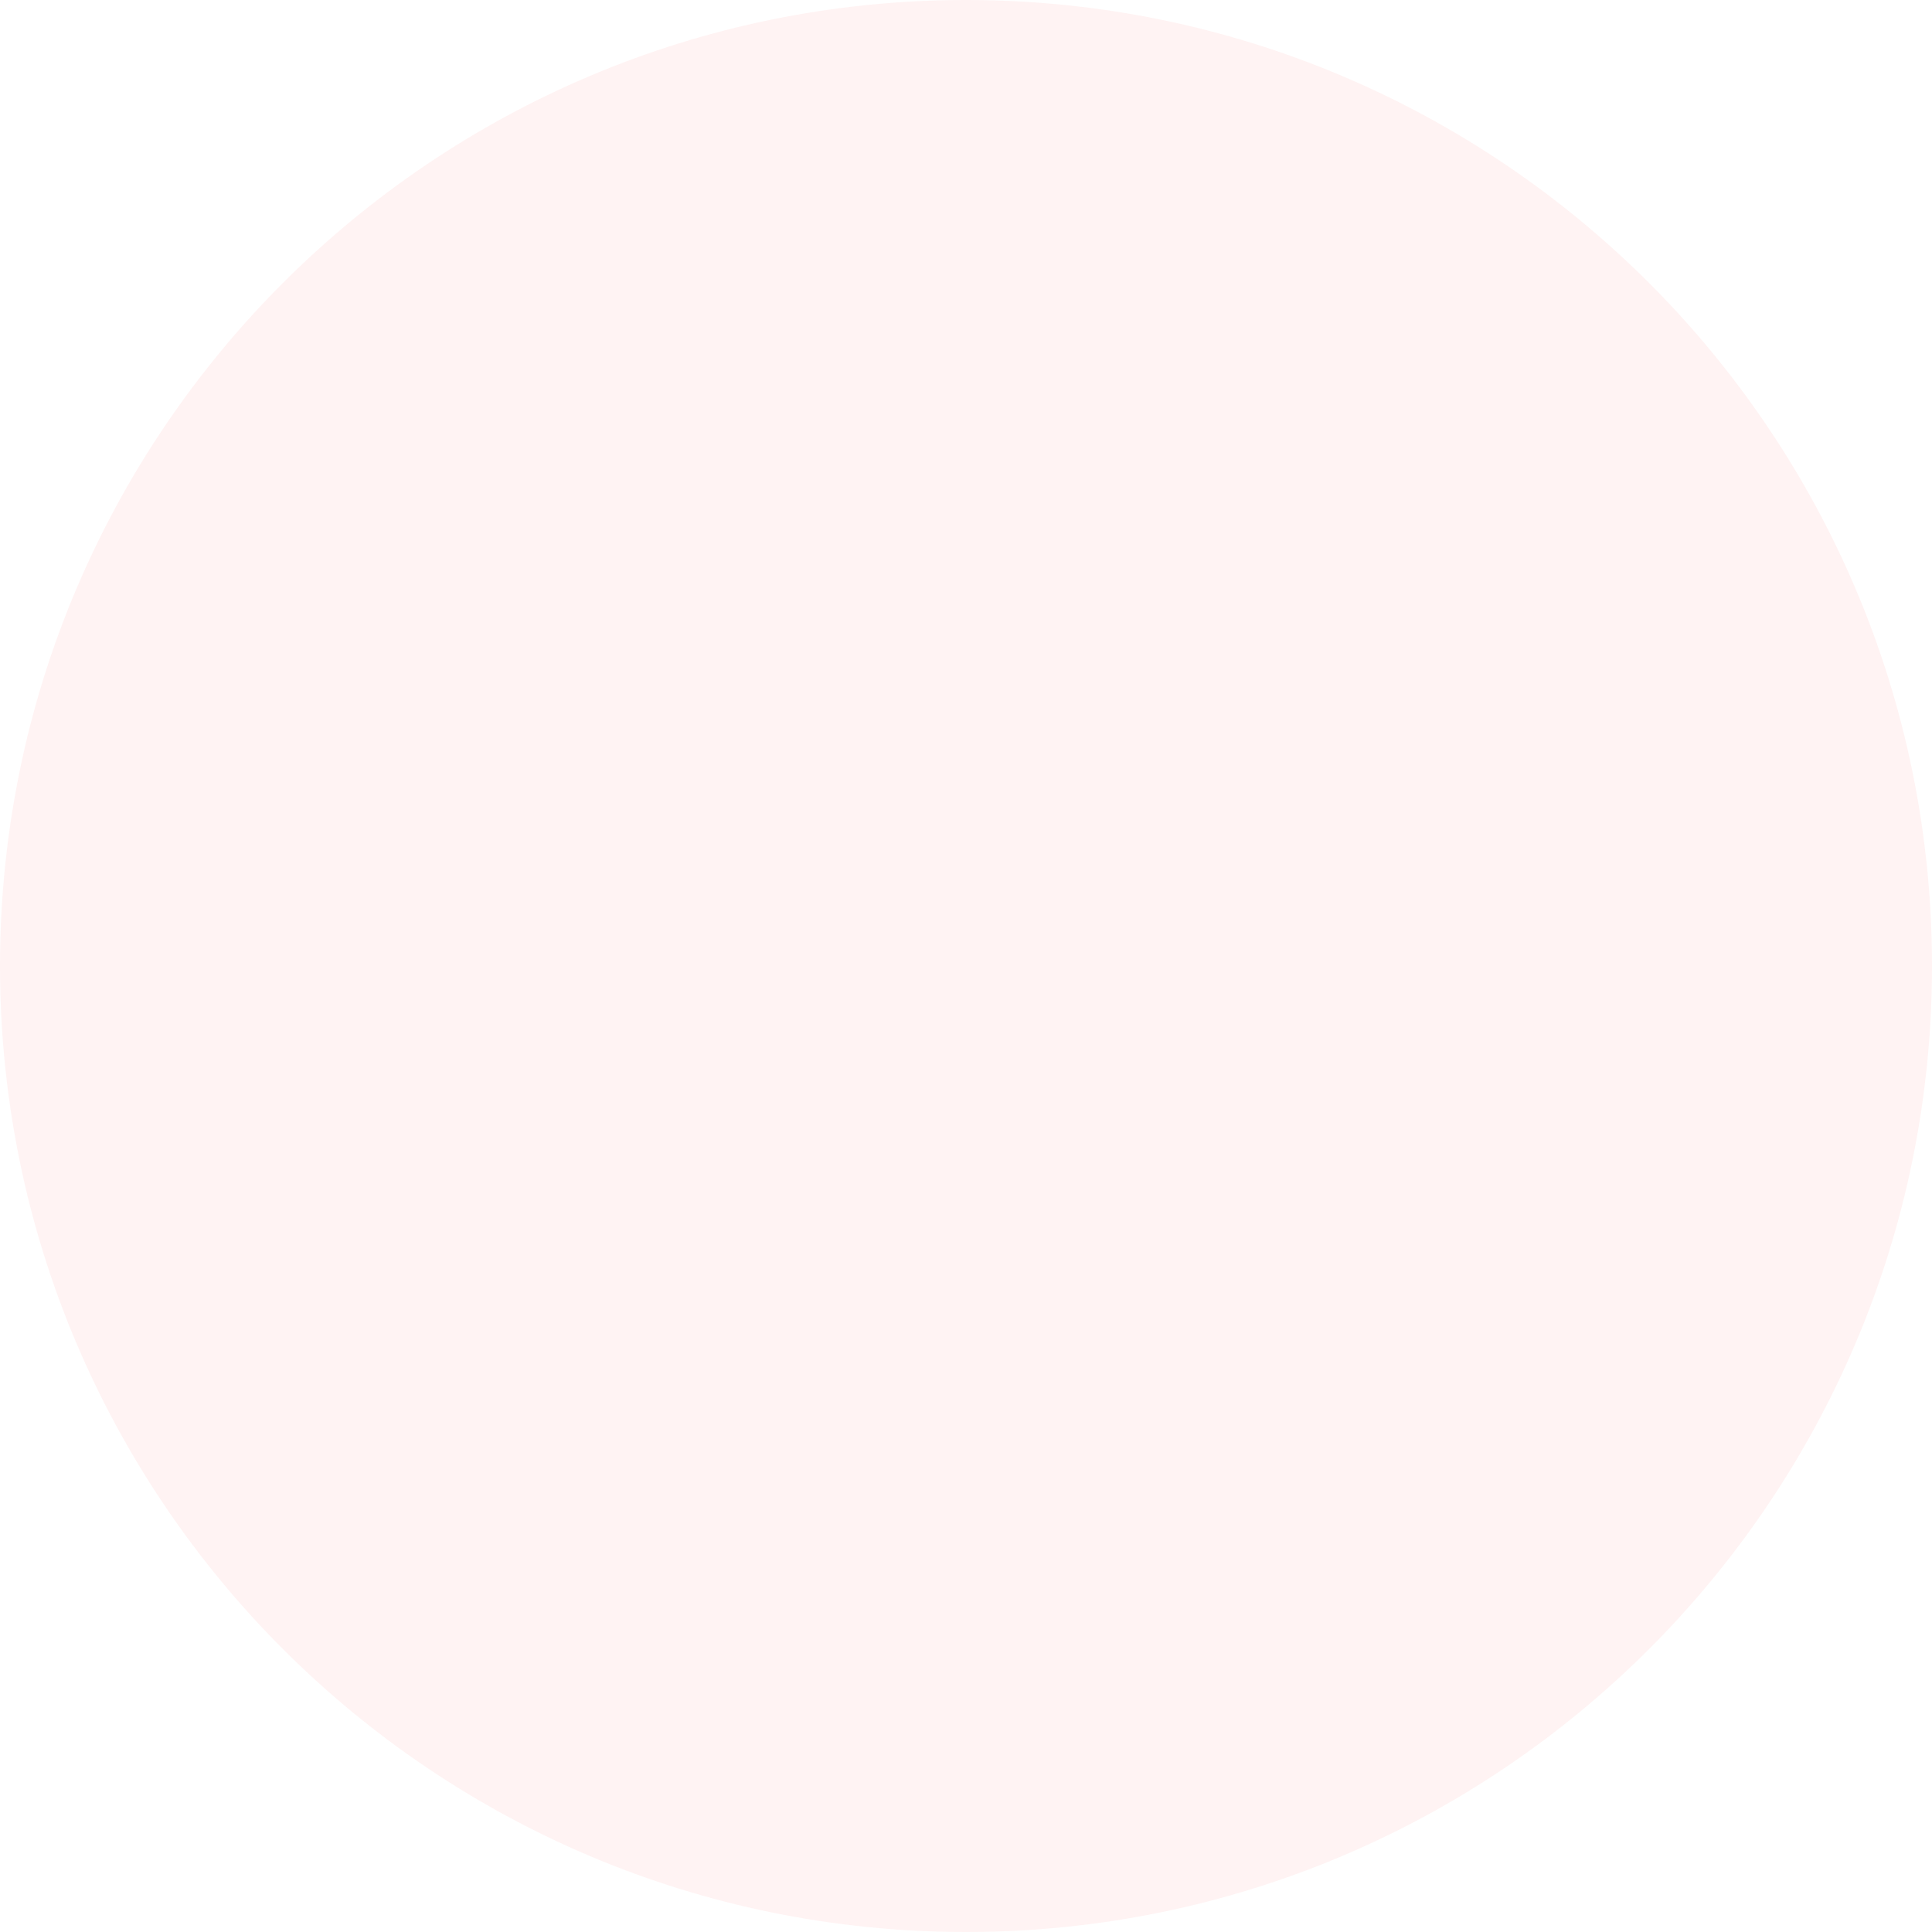
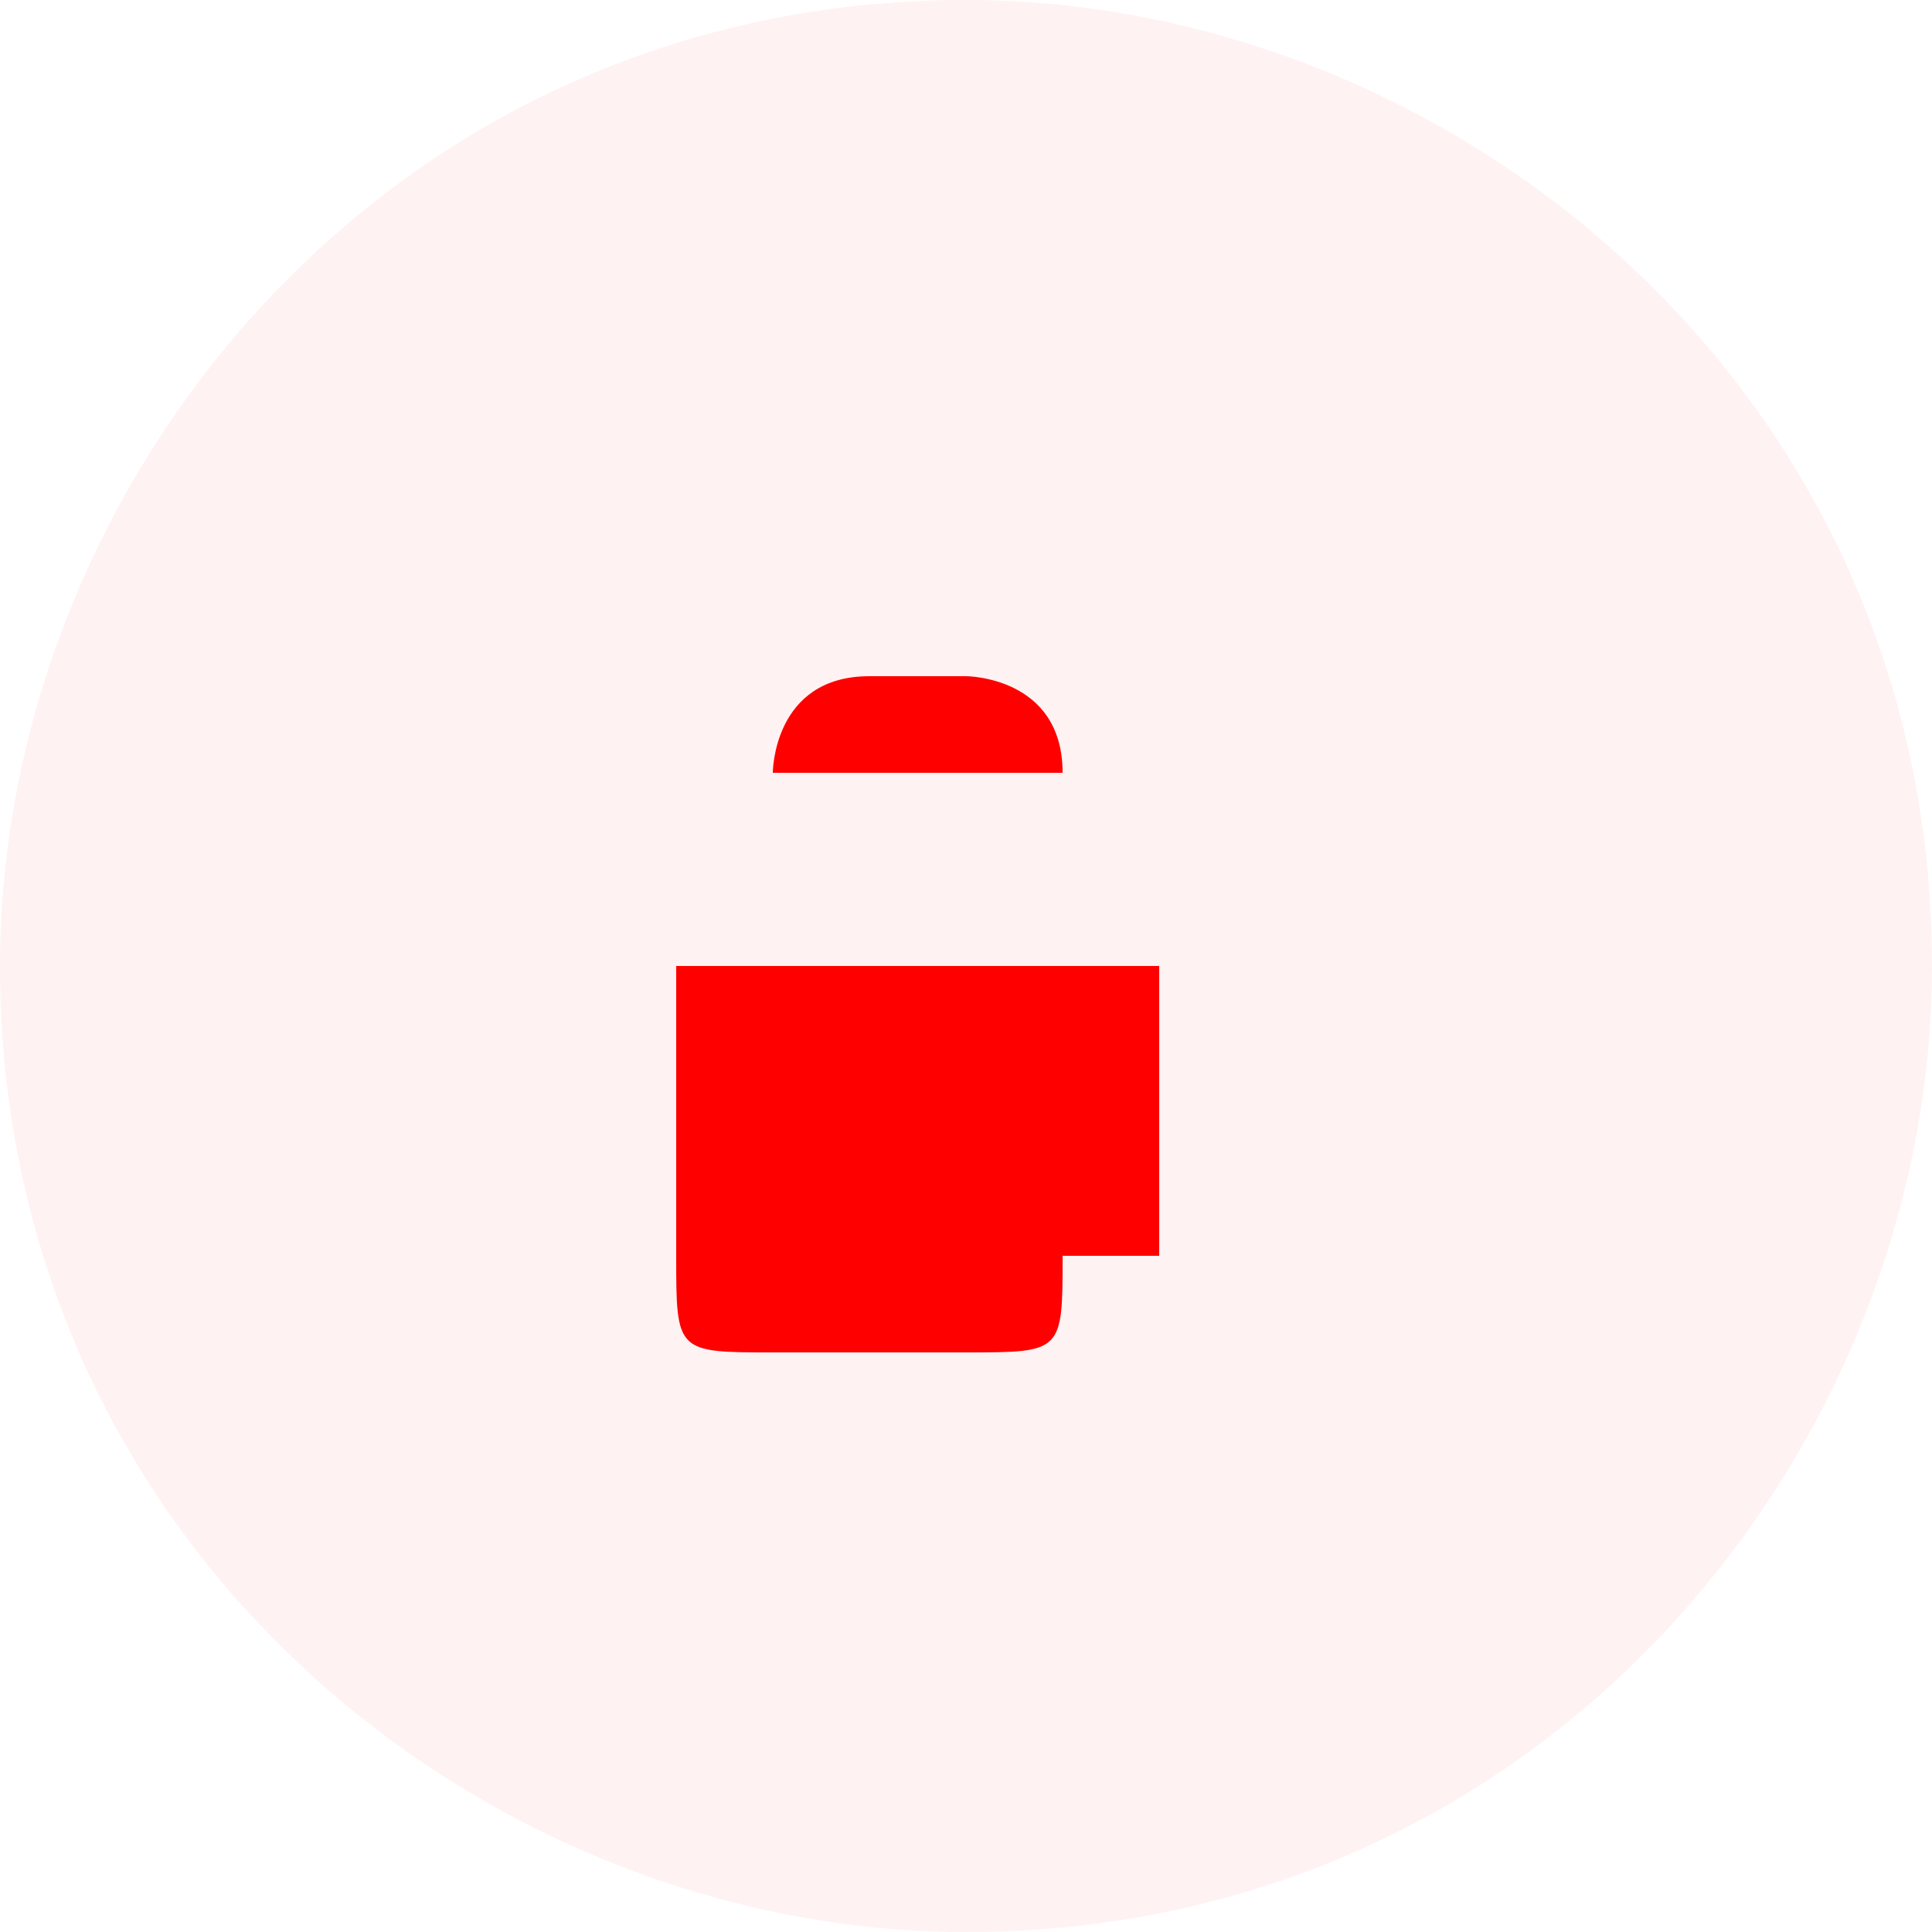
- <svg xmlns="http://www.w3.org/2000/svg" width="30" height="30" viewBox="0 0 30 30" fill="none">
-   <circle opacity="0.05" cx="15" cy="15" r="15" fill="#FF0000" />
+ <svg xmlns="http://www.w3.org/2000/svg" xml:space="preserve" width="7.937mm" height="7.937mm" version="1.1" style="shape-rendering:geometricPrecision; text-rendering:geometricPrecision; image-rendering:optimizeQuality; fill-rule:evenodd; clip-rule:evenodd" viewBox="0 0 20 20">
+   <defs>
+     <style type="text/css">
+    
+     .fil1 {fill:red}
+     .fil0 {fill:red;fill-opacity:0.051}
+    
+   </style>
+   </defs>
+   <g id="Слой_x0020_1">
+     <path class="fil0" d="M20 10c0,-6 -5,-10 -10,-10 -6,0 -10,5 -10,10 0,6 5,10 10,10 6,0 10,-5 10,-10z" />
+     <path class="fil1" d="M13 8c0,0 0,0 0,0l0 0c0,0 0,0 0,0l-6 0c0,0 0,0 0,0l0 0c0,0 0,0 0,0l1 0c0,0 0,0 0,0l0 0c0,0 0,-1 1,-1l1 0c0,0 1,0 1,1l0 0c0,0 0,0 0,0l1 0zm-1 5c0,-1 0,-3 0,-3 0,0 0,0 0,0 0,0 0,0 0,0l-5 0c0,0 0,0 0,0 0,0 0,0 0,0 0,0 0,0 0,0 0,1 0,2 0,3 0,1 0,1 1,1 0,0 1,0 1,0 0,0 1,0 1,0 1,0 1,0 1,-1z" />
+   </g>
</svg>
